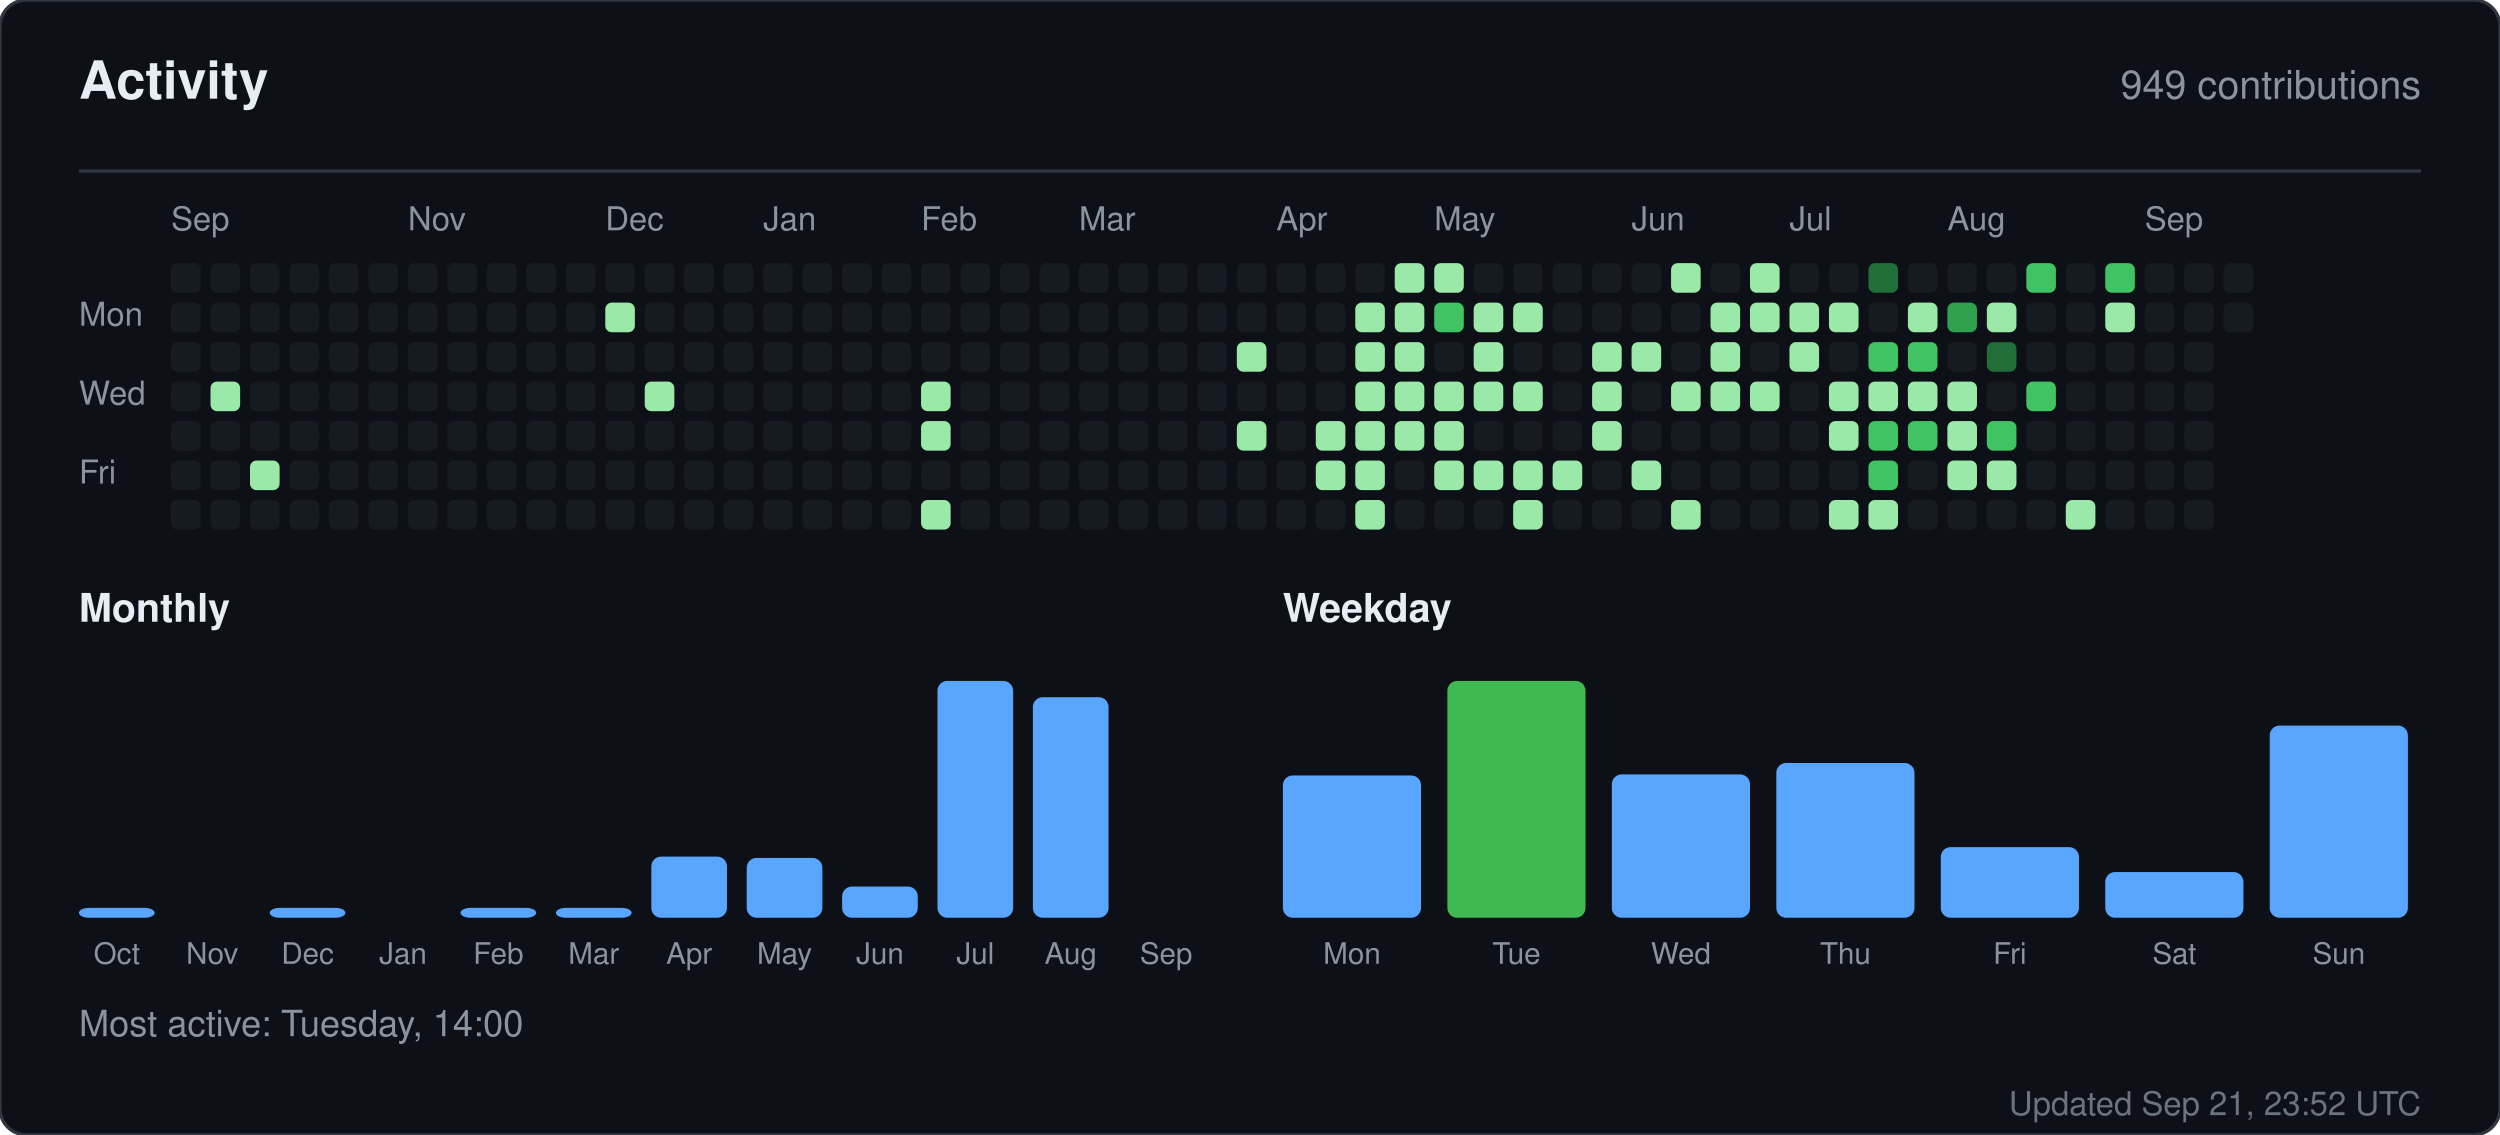
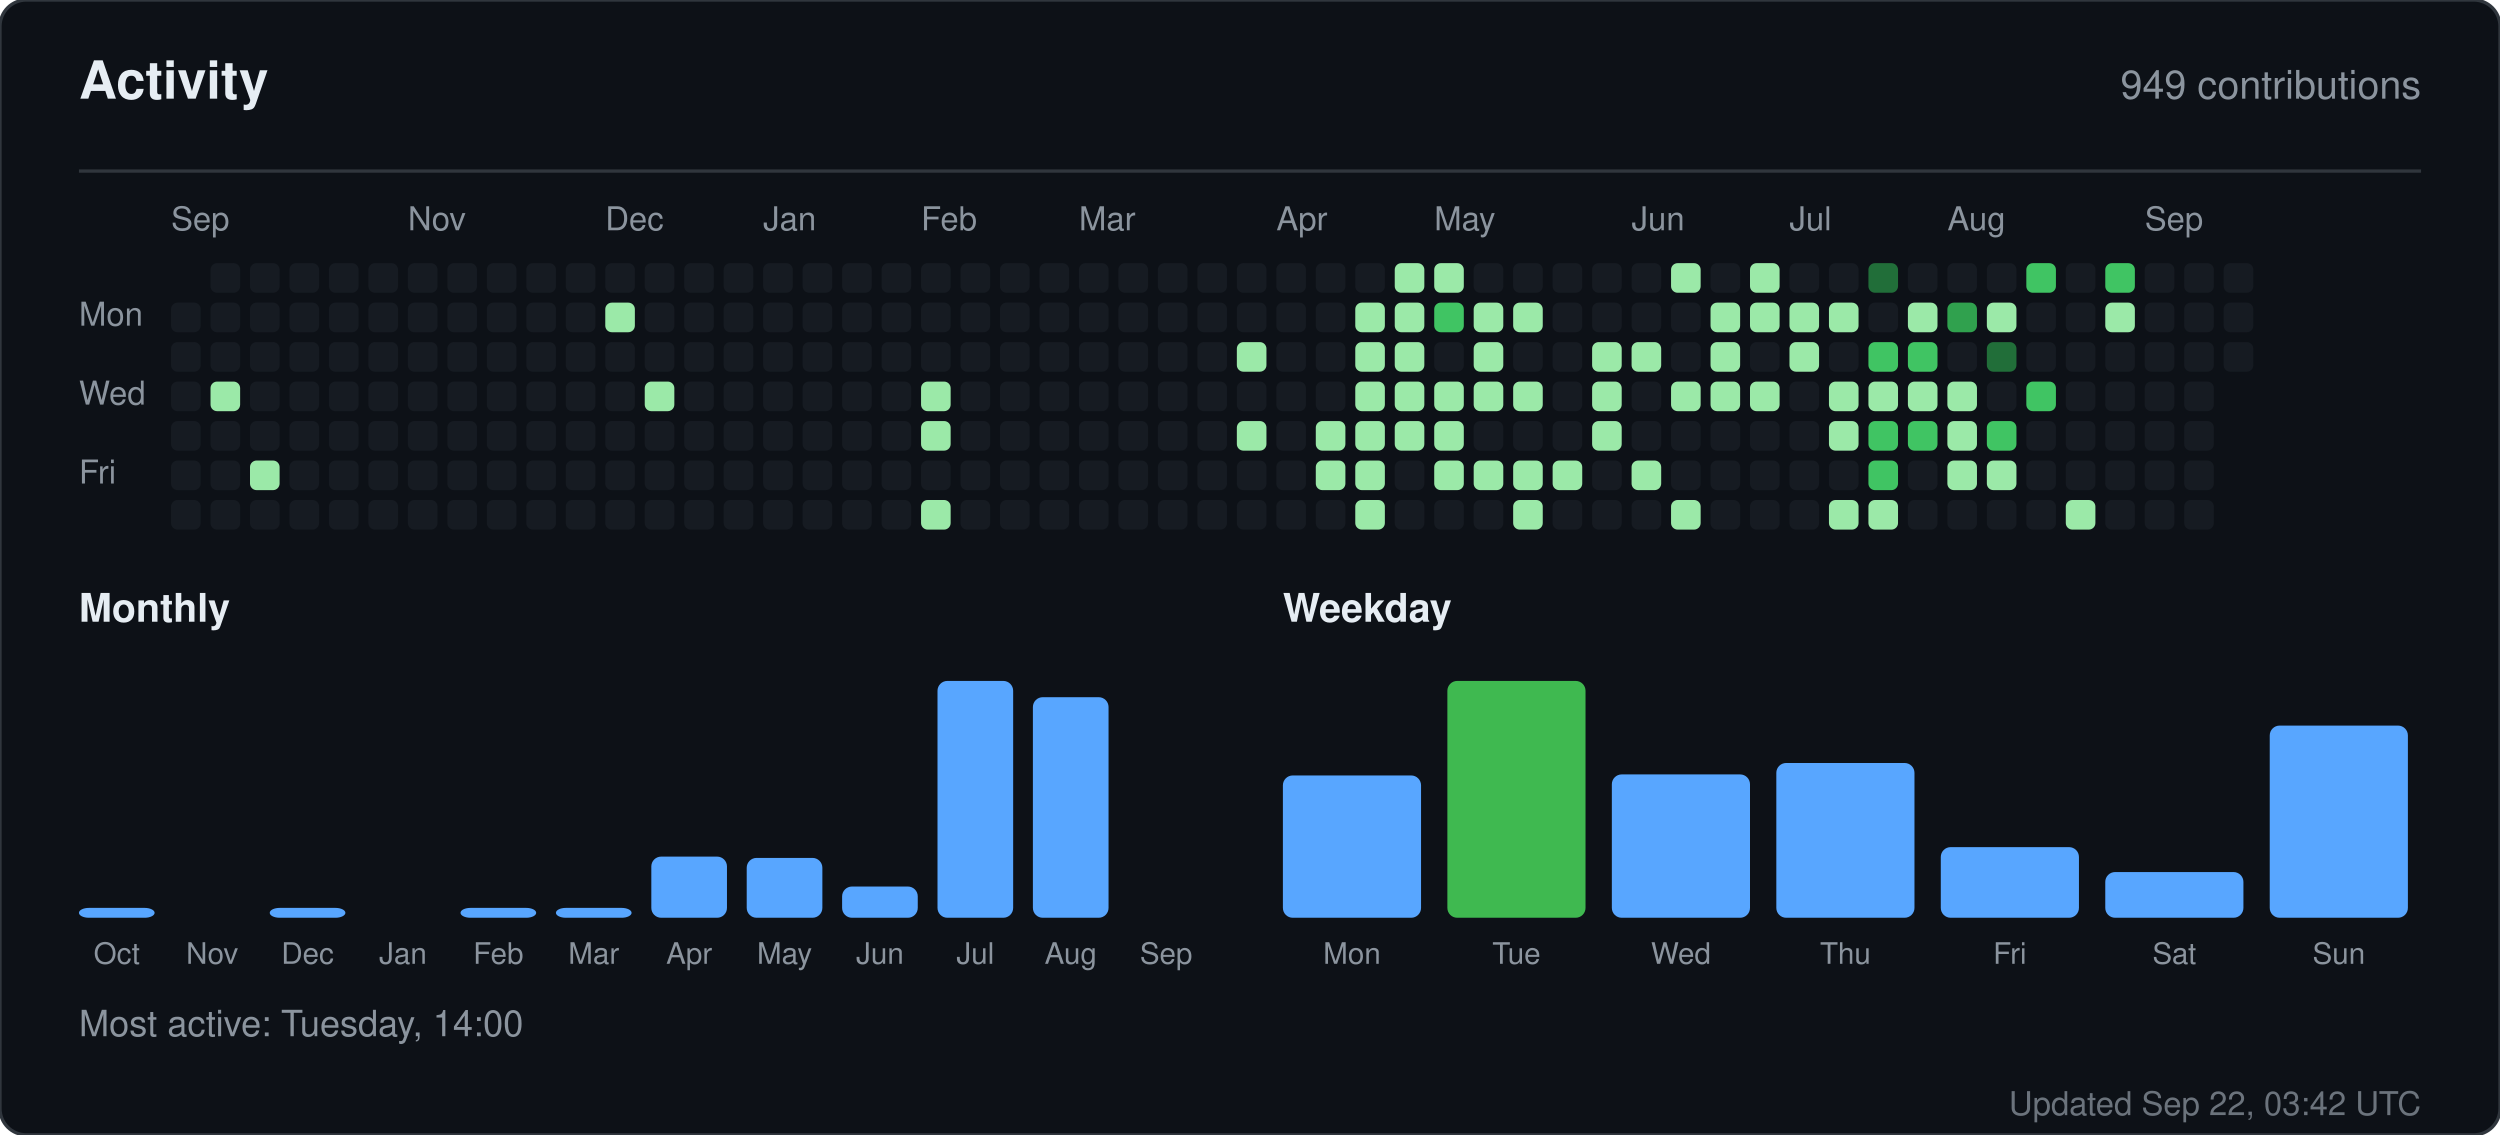
<svg xmlns="http://www.w3.org/2000/svg" width="760" height="345" viewBox="0 0 760 345" role="img" aria-label="Activity for sandiirawan12">
  <rect width="760" height="345" rx="8" fill="#0d1117" stroke="#30363d" />
  <g font-family="-apple-system, BlinkMacSystemFont, Segoe UI, Helvetica, Arial, sans-serif">
    <text x="24" y="30" fill="#e6edf3" font-size="16" font-weight="700">Activity</text>
    <text x="736" y="30" fill="#8b949e" font-size="12" text-anchor="end">949 contributions</text>
    <line x1="24" y1="52" x2="736" y2="52" stroke="#30363d" />
    <text x="52" y="70" fill="#8b949e" font-size="10">Sep</text>
    <text x="124" y="70" fill="#8b949e" font-size="10">Nov</text>
    <text x="184" y="70" fill="#8b949e" font-size="10">Dec</text>
    <text x="232" y="70" fill="#8b949e" font-size="10">Jan</text>
    <text x="280" y="70" fill="#8b949e" font-size="10">Feb</text>
    <text x="328" y="70" fill="#8b949e" font-size="10">Mar</text>
    <text x="388" y="70" fill="#8b949e" font-size="10">Apr</text>
    <text x="436" y="70" fill="#8b949e" font-size="10">May</text>
    <text x="496" y="70" fill="#8b949e" font-size="10">Jun</text>
    <text x="544" y="70" fill="#8b949e" font-size="10">Jul</text>
    <text x="592" y="70" fill="#8b949e" font-size="10">Aug</text>
    <text x="652" y="70" fill="#8b949e" font-size="10">Sep</text>
    <text x="24" y="99" fill="#8b949e" font-size="10">Mon</text>
    <text x="24" y="123" fill="#8b949e" font-size="10">Wed</text>
    <text x="24" y="147" fill="#8b949e" font-size="10">Fri</text>
-     <rect x="52" y="80" width="9" height="9" rx="2" fill="#161b22" />
    <rect x="52" y="92" width="9" height="9" rx="2" fill="#161b22" />
    <rect x="52" y="104" width="9" height="9" rx="2" fill="#161b22" />
    <rect x="52" y="116" width="9" height="9" rx="2" fill="#161b22" />
    <rect x="52" y="128" width="9" height="9" rx="2" fill="#161b22" />
    <rect x="52" y="140" width="9" height="9" rx="2" fill="#161b22" />
    <rect x="52" y="152" width="9" height="9" rx="2" fill="#161b22" />
    <rect x="64" y="80" width="9" height="9" rx="2" fill="#161b22" />
    <rect x="64" y="92" width="9" height="9" rx="2" fill="#161b22" />
    <rect x="64" y="104" width="9" height="9" rx="2" fill="#161b22" />
    <rect x="64" y="116" width="9" height="9" rx="2" fill="#9be9a8" />
    <rect x="64" y="128" width="9" height="9" rx="2" fill="#161b22" />
    <rect x="64" y="140" width="9" height="9" rx="2" fill="#161b22" />
    <rect x="64" y="152" width="9" height="9" rx="2" fill="#161b22" />
    <rect x="76" y="80" width="9" height="9" rx="2" fill="#161b22" />
    <rect x="76" y="92" width="9" height="9" rx="2" fill="#161b22" />
    <rect x="76" y="104" width="9" height="9" rx="2" fill="#161b22" />
    <rect x="76" y="116" width="9" height="9" rx="2" fill="#161b22" />
    <rect x="76" y="128" width="9" height="9" rx="2" fill="#161b22" />
    <rect x="76" y="140" width="9" height="9" rx="2" fill="#9be9a8" />
    <rect x="76" y="152" width="9" height="9" rx="2" fill="#161b22" />
    <rect x="88" y="80" width="9" height="9" rx="2" fill="#161b22" />
    <rect x="88" y="92" width="9" height="9" rx="2" fill="#161b22" />
    <rect x="88" y="104" width="9" height="9" rx="2" fill="#161b22" />
    <rect x="88" y="116" width="9" height="9" rx="2" fill="#161b22" />
    <rect x="88" y="128" width="9" height="9" rx="2" fill="#161b22" />
    <rect x="88" y="140" width="9" height="9" rx="2" fill="#161b22" />
    <rect x="88" y="152" width="9" height="9" rx="2" fill="#161b22" />
    <rect x="100" y="80" width="9" height="9" rx="2" fill="#161b22" />
    <rect x="100" y="92" width="9" height="9" rx="2" fill="#161b22" />
    <rect x="100" y="104" width="9" height="9" rx="2" fill="#161b22" />
    <rect x="100" y="116" width="9" height="9" rx="2" fill="#161b22" />
    <rect x="100" y="128" width="9" height="9" rx="2" fill="#161b22" />
    <rect x="100" y="140" width="9" height="9" rx="2" fill="#161b22" />
    <rect x="100" y="152" width="9" height="9" rx="2" fill="#161b22" />
    <rect x="112" y="80" width="9" height="9" rx="2" fill="#161b22" />
    <rect x="112" y="92" width="9" height="9" rx="2" fill="#161b22" />
    <rect x="112" y="104" width="9" height="9" rx="2" fill="#161b22" />
    <rect x="112" y="116" width="9" height="9" rx="2" fill="#161b22" />
    <rect x="112" y="128" width="9" height="9" rx="2" fill="#161b22" />
    <rect x="112" y="140" width="9" height="9" rx="2" fill="#161b22" />
    <rect x="112" y="152" width="9" height="9" rx="2" fill="#161b22" />
    <rect x="124" y="80" width="9" height="9" rx="2" fill="#161b22" />
    <rect x="124" y="92" width="9" height="9" rx="2" fill="#161b22" />
    <rect x="124" y="104" width="9" height="9" rx="2" fill="#161b22" />
    <rect x="124" y="116" width="9" height="9" rx="2" fill="#161b22" />
    <rect x="124" y="128" width="9" height="9" rx="2" fill="#161b22" />
    <rect x="124" y="140" width="9" height="9" rx="2" fill="#161b22" />
    <rect x="124" y="152" width="9" height="9" rx="2" fill="#161b22" />
    <rect x="136" y="80" width="9" height="9" rx="2" fill="#161b22" />
    <rect x="136" y="92" width="9" height="9" rx="2" fill="#161b22" />
    <rect x="136" y="104" width="9" height="9" rx="2" fill="#161b22" />
    <rect x="136" y="116" width="9" height="9" rx="2" fill="#161b22" />
    <rect x="136" y="128" width="9" height="9" rx="2" fill="#161b22" />
    <rect x="136" y="140" width="9" height="9" rx="2" fill="#161b22" />
    <rect x="136" y="152" width="9" height="9" rx="2" fill="#161b22" />
    <rect x="148" y="80" width="9" height="9" rx="2" fill="#161b22" />
    <rect x="148" y="92" width="9" height="9" rx="2" fill="#161b22" />
    <rect x="148" y="104" width="9" height="9" rx="2" fill="#161b22" />
    <rect x="148" y="116" width="9" height="9" rx="2" fill="#161b22" />
    <rect x="148" y="128" width="9" height="9" rx="2" fill="#161b22" />
    <rect x="148" y="140" width="9" height="9" rx="2" fill="#161b22" />
    <rect x="148" y="152" width="9" height="9" rx="2" fill="#161b22" />
    <rect x="160" y="80" width="9" height="9" rx="2" fill="#161b22" />
    <rect x="160" y="92" width="9" height="9" rx="2" fill="#161b22" />
    <rect x="160" y="104" width="9" height="9" rx="2" fill="#161b22" />
    <rect x="160" y="116" width="9" height="9" rx="2" fill="#161b22" />
    <rect x="160" y="128" width="9" height="9" rx="2" fill="#161b22" />
    <rect x="160" y="140" width="9" height="9" rx="2" fill="#161b22" />
    <rect x="160" y="152" width="9" height="9" rx="2" fill="#161b22" />
    <rect x="172" y="80" width="9" height="9" rx="2" fill="#161b22" />
    <rect x="172" y="92" width="9" height="9" rx="2" fill="#161b22" />
    <rect x="172" y="104" width="9" height="9" rx="2" fill="#161b22" />
    <rect x="172" y="116" width="9" height="9" rx="2" fill="#161b22" />
    <rect x="172" y="128" width="9" height="9" rx="2" fill="#161b22" />
    <rect x="172" y="140" width="9" height="9" rx="2" fill="#161b22" />
    <rect x="172" y="152" width="9" height="9" rx="2" fill="#161b22" />
    <rect x="184" y="80" width="9" height="9" rx="2" fill="#161b22" />
    <rect x="184" y="92" width="9" height="9" rx="2" fill="#9be9a8" />
    <rect x="184" y="104" width="9" height="9" rx="2" fill="#161b22" />
    <rect x="184" y="116" width="9" height="9" rx="2" fill="#161b22" />
    <rect x="184" y="128" width="9" height="9" rx="2" fill="#161b22" />
    <rect x="184" y="140" width="9" height="9" rx="2" fill="#161b22" />
    <rect x="184" y="152" width="9" height="9" rx="2" fill="#161b22" />
    <rect x="196" y="80" width="9" height="9" rx="2" fill="#161b22" />
    <rect x="196" y="92" width="9" height="9" rx="2" fill="#161b22" />
    <rect x="196" y="104" width="9" height="9" rx="2" fill="#161b22" />
    <rect x="196" y="116" width="9" height="9" rx="2" fill="#9be9a8" />
    <rect x="196" y="128" width="9" height="9" rx="2" fill="#161b22" />
    <rect x="196" y="140" width="9" height="9" rx="2" fill="#161b22" />
    <rect x="196" y="152" width="9" height="9" rx="2" fill="#161b22" />
    <rect x="208" y="80" width="9" height="9" rx="2" fill="#161b22" />
    <rect x="208" y="92" width="9" height="9" rx="2" fill="#161b22" />
    <rect x="208" y="104" width="9" height="9" rx="2" fill="#161b22" />
    <rect x="208" y="116" width="9" height="9" rx="2" fill="#161b22" />
    <rect x="208" y="128" width="9" height="9" rx="2" fill="#161b22" />
    <rect x="208" y="140" width="9" height="9" rx="2" fill="#161b22" />
    <rect x="208" y="152" width="9" height="9" rx="2" fill="#161b22" />
    <rect x="220" y="80" width="9" height="9" rx="2" fill="#161b22" />
    <rect x="220" y="92" width="9" height="9" rx="2" fill="#161b22" />
    <rect x="220" y="104" width="9" height="9" rx="2" fill="#161b22" />
    <rect x="220" y="116" width="9" height="9" rx="2" fill="#161b22" />
    <rect x="220" y="128" width="9" height="9" rx="2" fill="#161b22" />
    <rect x="220" y="140" width="9" height="9" rx="2" fill="#161b22" />
    <rect x="220" y="152" width="9" height="9" rx="2" fill="#161b22" />
    <rect x="232" y="80" width="9" height="9" rx="2" fill="#161b22" />
    <rect x="232" y="92" width="9" height="9" rx="2" fill="#161b22" />
    <rect x="232" y="104" width="9" height="9" rx="2" fill="#161b22" />
    <rect x="232" y="116" width="9" height="9" rx="2" fill="#161b22" />
    <rect x="232" y="128" width="9" height="9" rx="2" fill="#161b22" />
    <rect x="232" y="140" width="9" height="9" rx="2" fill="#161b22" />
    <rect x="232" y="152" width="9" height="9" rx="2" fill="#161b22" />
    <rect x="244" y="80" width="9" height="9" rx="2" fill="#161b22" />
    <rect x="244" y="92" width="9" height="9" rx="2" fill="#161b22" />
    <rect x="244" y="104" width="9" height="9" rx="2" fill="#161b22" />
    <rect x="244" y="116" width="9" height="9" rx="2" fill="#161b22" />
    <rect x="244" y="128" width="9" height="9" rx="2" fill="#161b22" />
    <rect x="244" y="140" width="9" height="9" rx="2" fill="#161b22" />
    <rect x="244" y="152" width="9" height="9" rx="2" fill="#161b22" />
    <rect x="256" y="80" width="9" height="9" rx="2" fill="#161b22" />
    <rect x="256" y="92" width="9" height="9" rx="2" fill="#161b22" />
    <rect x="256" y="104" width="9" height="9" rx="2" fill="#161b22" />
    <rect x="256" y="116" width="9" height="9" rx="2" fill="#161b22" />
    <rect x="256" y="128" width="9" height="9" rx="2" fill="#161b22" />
    <rect x="256" y="140" width="9" height="9" rx="2" fill="#161b22" />
    <rect x="256" y="152" width="9" height="9" rx="2" fill="#161b22" />
    <rect x="268" y="80" width="9" height="9" rx="2" fill="#161b22" />
    <rect x="268" y="92" width="9" height="9" rx="2" fill="#161b22" />
    <rect x="268" y="104" width="9" height="9" rx="2" fill="#161b22" />
    <rect x="268" y="116" width="9" height="9" rx="2" fill="#161b22" />
    <rect x="268" y="128" width="9" height="9" rx="2" fill="#161b22" />
    <rect x="268" y="140" width="9" height="9" rx="2" fill="#161b22" />
    <rect x="268" y="152" width="9" height="9" rx="2" fill="#161b22" />
    <rect x="280" y="80" width="9" height="9" rx="2" fill="#161b22" />
    <rect x="280" y="92" width="9" height="9" rx="2" fill="#161b22" />
    <rect x="280" y="104" width="9" height="9" rx="2" fill="#161b22" />
    <rect x="280" y="116" width="9" height="9" rx="2" fill="#9be9a8" />
    <rect x="280" y="128" width="9" height="9" rx="2" fill="#9be9a8" />
    <rect x="280" y="140" width="9" height="9" rx="2" fill="#161b22" />
    <rect x="280" y="152" width="9" height="9" rx="2" fill="#9be9a8" />
    <rect x="292" y="80" width="9" height="9" rx="2" fill="#161b22" />
    <rect x="292" y="92" width="9" height="9" rx="2" fill="#161b22" />
    <rect x="292" y="104" width="9" height="9" rx="2" fill="#161b22" />
    <rect x="292" y="116" width="9" height="9" rx="2" fill="#161b22" />
    <rect x="292" y="128" width="9" height="9" rx="2" fill="#161b22" />
    <rect x="292" y="140" width="9" height="9" rx="2" fill="#161b22" />
    <rect x="292" y="152" width="9" height="9" rx="2" fill="#161b22" />
    <rect x="304" y="80" width="9" height="9" rx="2" fill="#161b22" />
    <rect x="304" y="92" width="9" height="9" rx="2" fill="#161b22" />
    <rect x="304" y="104" width="9" height="9" rx="2" fill="#161b22" />
    <rect x="304" y="116" width="9" height="9" rx="2" fill="#161b22" />
    <rect x="304" y="128" width="9" height="9" rx="2" fill="#161b22" />
    <rect x="304" y="140" width="9" height="9" rx="2" fill="#161b22" />
    <rect x="304" y="152" width="9" height="9" rx="2" fill="#161b22" />
    <rect x="316" y="80" width="9" height="9" rx="2" fill="#161b22" />
    <rect x="316" y="92" width="9" height="9" rx="2" fill="#161b22" />
    <rect x="316" y="104" width="9" height="9" rx="2" fill="#161b22" />
    <rect x="316" y="116" width="9" height="9" rx="2" fill="#161b22" />
    <rect x="316" y="128" width="9" height="9" rx="2" fill="#161b22" />
    <rect x="316" y="140" width="9" height="9" rx="2" fill="#161b22" />
    <rect x="316" y="152" width="9" height="9" rx="2" fill="#161b22" />
    <rect x="328" y="80" width="9" height="9" rx="2" fill="#161b22" />
    <rect x="328" y="92" width="9" height="9" rx="2" fill="#161b22" />
    <rect x="328" y="104" width="9" height="9" rx="2" fill="#161b22" />
    <rect x="328" y="116" width="9" height="9" rx="2" fill="#161b22" />
    <rect x="328" y="128" width="9" height="9" rx="2" fill="#161b22" />
    <rect x="328" y="140" width="9" height="9" rx="2" fill="#161b22" />
    <rect x="328" y="152" width="9" height="9" rx="2" fill="#161b22" />
    <rect x="340" y="80" width="9" height="9" rx="2" fill="#161b22" />
    <rect x="340" y="92" width="9" height="9" rx="2" fill="#161b22" />
    <rect x="340" y="104" width="9" height="9" rx="2" fill="#161b22" />
    <rect x="340" y="116" width="9" height="9" rx="2" fill="#161b22" />
    <rect x="340" y="128" width="9" height="9" rx="2" fill="#161b22" />
    <rect x="340" y="140" width="9" height="9" rx="2" fill="#161b22" />
    <rect x="340" y="152" width="9" height="9" rx="2" fill="#161b22" />
    <rect x="352" y="80" width="9" height="9" rx="2" fill="#161b22" />
    <rect x="352" y="92" width="9" height="9" rx="2" fill="#161b22" />
    <rect x="352" y="104" width="9" height="9" rx="2" fill="#161b22" />
    <rect x="352" y="116" width="9" height="9" rx="2" fill="#161b22" />
    <rect x="352" y="128" width="9" height="9" rx="2" fill="#161b22" />
    <rect x="352" y="140" width="9" height="9" rx="2" fill="#161b22" />
    <rect x="352" y="152" width="9" height="9" rx="2" fill="#161b22" />
    <rect x="364" y="80" width="9" height="9" rx="2" fill="#161b22" />
    <rect x="364" y="92" width="9" height="9" rx="2" fill="#161b22" />
    <rect x="364" y="104" width="9" height="9" rx="2" fill="#161b22" />
    <rect x="364" y="116" width="9" height="9" rx="2" fill="#161b22" />
    <rect x="364" y="128" width="9" height="9" rx="2" fill="#161b22" />
    <rect x="364" y="140" width="9" height="9" rx="2" fill="#161b22" />
    <rect x="364" y="152" width="9" height="9" rx="2" fill="#161b22" />
    <rect x="376" y="80" width="9" height="9" rx="2" fill="#161b22" />
    <rect x="376" y="92" width="9" height="9" rx="2" fill="#161b22" />
    <rect x="376" y="104" width="9" height="9" rx="2" fill="#9be9a8" />
    <rect x="376" y="116" width="9" height="9" rx="2" fill="#161b22" />
    <rect x="376" y="128" width="9" height="9" rx="2" fill="#9be9a8" />
    <rect x="376" y="140" width="9" height="9" rx="2" fill="#161b22" />
    <rect x="376" y="152" width="9" height="9" rx="2" fill="#161b22" />
    <rect x="388" y="80" width="9" height="9" rx="2" fill="#161b22" />
    <rect x="388" y="92" width="9" height="9" rx="2" fill="#161b22" />
    <rect x="388" y="104" width="9" height="9" rx="2" fill="#161b22" />
    <rect x="388" y="116" width="9" height="9" rx="2" fill="#161b22" />
    <rect x="388" y="128" width="9" height="9" rx="2" fill="#161b22" />
    <rect x="388" y="140" width="9" height="9" rx="2" fill="#161b22" />
    <rect x="388" y="152" width="9" height="9" rx="2" fill="#161b22" />
    <rect x="400" y="80" width="9" height="9" rx="2" fill="#161b22" />
    <rect x="400" y="92" width="9" height="9" rx="2" fill="#161b22" />
    <rect x="400" y="104" width="9" height="9" rx="2" fill="#161b22" />
    <rect x="400" y="116" width="9" height="9" rx="2" fill="#161b22" />
    <rect x="400" y="128" width="9" height="9" rx="2" fill="#9be9a8" />
    <rect x="400" y="140" width="9" height="9" rx="2" fill="#9be9a8" />
    <rect x="400" y="152" width="9" height="9" rx="2" fill="#161b22" />
    <rect x="412" y="80" width="9" height="9" rx="2" fill="#161b22" />
    <rect x="412" y="92" width="9" height="9" rx="2" fill="#9be9a8" />
    <rect x="412" y="104" width="9" height="9" rx="2" fill="#9be9a8" />
    <rect x="412" y="116" width="9" height="9" rx="2" fill="#9be9a8" />
    <rect x="412" y="128" width="9" height="9" rx="2" fill="#9be9a8" />
    <rect x="412" y="140" width="9" height="9" rx="2" fill="#9be9a8" />
    <rect x="412" y="152" width="9" height="9" rx="2" fill="#9be9a8" />
    <rect x="424" y="80" width="9" height="9" rx="2" fill="#9be9a8" />
    <rect x="424" y="92" width="9" height="9" rx="2" fill="#9be9a8" />
    <rect x="424" y="104" width="9" height="9" rx="2" fill="#9be9a8" />
    <rect x="424" y="116" width="9" height="9" rx="2" fill="#9be9a8" />
    <rect x="424" y="128" width="9" height="9" rx="2" fill="#9be9a8" />
    <rect x="424" y="140" width="9" height="9" rx="2" fill="#161b22" />
    <rect x="424" y="152" width="9" height="9" rx="2" fill="#161b22" />
    <rect x="436" y="80" width="9" height="9" rx="2" fill="#9be9a8" />
    <rect x="436" y="92" width="9" height="9" rx="2" fill="#40c463" />
    <rect x="436" y="104" width="9" height="9" rx="2" fill="#161b22" />
    <rect x="436" y="116" width="9" height="9" rx="2" fill="#9be9a8" />
    <rect x="436" y="128" width="9" height="9" rx="2" fill="#9be9a8" />
    <rect x="436" y="140" width="9" height="9" rx="2" fill="#9be9a8" />
    <rect x="436" y="152" width="9" height="9" rx="2" fill="#161b22" />
    <rect x="448" y="80" width="9" height="9" rx="2" fill="#161b22" />
    <rect x="448" y="92" width="9" height="9" rx="2" fill="#9be9a8" />
    <rect x="448" y="104" width="9" height="9" rx="2" fill="#9be9a8" />
    <rect x="448" y="116" width="9" height="9" rx="2" fill="#9be9a8" />
    <rect x="448" y="128" width="9" height="9" rx="2" fill="#161b22" />
    <rect x="448" y="140" width="9" height="9" rx="2" fill="#9be9a8" />
    <rect x="448" y="152" width="9" height="9" rx="2" fill="#161b22" />
    <rect x="460" y="80" width="9" height="9" rx="2" fill="#161b22" />
    <rect x="460" y="92" width="9" height="9" rx="2" fill="#9be9a8" />
    <rect x="460" y="104" width="9" height="9" rx="2" fill="#161b22" />
    <rect x="460" y="116" width="9" height="9" rx="2" fill="#9be9a8" />
    <rect x="460" y="128" width="9" height="9" rx="2" fill="#161b22" />
    <rect x="460" y="140" width="9" height="9" rx="2" fill="#9be9a8" />
    <rect x="460" y="152" width="9" height="9" rx="2" fill="#9be9a8" />
    <rect x="472" y="80" width="9" height="9" rx="2" fill="#161b22" />
    <rect x="472" y="92" width="9" height="9" rx="2" fill="#161b22" />
    <rect x="472" y="104" width="9" height="9" rx="2" fill="#161b22" />
    <rect x="472" y="116" width="9" height="9" rx="2" fill="#161b22" />
    <rect x="472" y="128" width="9" height="9" rx="2" fill="#161b22" />
    <rect x="472" y="140" width="9" height="9" rx="2" fill="#9be9a8" />
    <rect x="472" y="152" width="9" height="9" rx="2" fill="#161b22" />
    <rect x="484" y="80" width="9" height="9" rx="2" fill="#161b22" />
    <rect x="484" y="92" width="9" height="9" rx="2" fill="#161b22" />
    <rect x="484" y="104" width="9" height="9" rx="2" fill="#9be9a8" />
    <rect x="484" y="116" width="9" height="9" rx="2" fill="#9be9a8" />
    <rect x="484" y="128" width="9" height="9" rx="2" fill="#9be9a8" />
    <rect x="484" y="140" width="9" height="9" rx="2" fill="#161b22" />
    <rect x="484" y="152" width="9" height="9" rx="2" fill="#161b22" />
    <rect x="496" y="80" width="9" height="9" rx="2" fill="#161b22" />
    <rect x="496" y="92" width="9" height="9" rx="2" fill="#161b22" />
    <rect x="496" y="104" width="9" height="9" rx="2" fill="#9be9a8" />
    <rect x="496" y="116" width="9" height="9" rx="2" fill="#161b22" />
    <rect x="496" y="128" width="9" height="9" rx="2" fill="#161b22" />
    <rect x="496" y="140" width="9" height="9" rx="2" fill="#9be9a8" />
    <rect x="496" y="152" width="9" height="9" rx="2" fill="#161b22" />
    <rect x="508" y="80" width="9" height="9" rx="2" fill="#9be9a8" />
    <rect x="508" y="92" width="9" height="9" rx="2" fill="#161b22" />
    <rect x="508" y="104" width="9" height="9" rx="2" fill="#161b22" />
    <rect x="508" y="116" width="9" height="9" rx="2" fill="#9be9a8" />
    <rect x="508" y="128" width="9" height="9" rx="2" fill="#161b22" />
    <rect x="508" y="140" width="9" height="9" rx="2" fill="#161b22" />
    <rect x="508" y="152" width="9" height="9" rx="2" fill="#9be9a8" />
    <rect x="520" y="80" width="9" height="9" rx="2" fill="#161b22" />
    <rect x="520" y="92" width="9" height="9" rx="2" fill="#9be9a8" />
    <rect x="520" y="104" width="9" height="9" rx="2" fill="#9be9a8" />
    <rect x="520" y="116" width="9" height="9" rx="2" fill="#9be9a8" />
    <rect x="520" y="128" width="9" height="9" rx="2" fill="#161b22" />
    <rect x="520" y="140" width="9" height="9" rx="2" fill="#161b22" />
    <rect x="520" y="152" width="9" height="9" rx="2" fill="#161b22" />
    <rect x="532" y="80" width="9" height="9" rx="2" fill="#9be9a8" />
    <rect x="532" y="92" width="9" height="9" rx="2" fill="#9be9a8" />
    <rect x="532" y="104" width="9" height="9" rx="2" fill="#161b22" />
    <rect x="532" y="116" width="9" height="9" rx="2" fill="#9be9a8" />
    <rect x="532" y="128" width="9" height="9" rx="2" fill="#161b22" />
    <rect x="532" y="140" width="9" height="9" rx="2" fill="#161b22" />
    <rect x="532" y="152" width="9" height="9" rx="2" fill="#161b22" />
    <rect x="544" y="80" width="9" height="9" rx="2" fill="#161b22" />
    <rect x="544" y="92" width="9" height="9" rx="2" fill="#9be9a8" />
    <rect x="544" y="104" width="9" height="9" rx="2" fill="#9be9a8" />
    <rect x="544" y="116" width="9" height="9" rx="2" fill="#161b22" />
    <rect x="544" y="128" width="9" height="9" rx="2" fill="#161b22" />
    <rect x="544" y="140" width="9" height="9" rx="2" fill="#161b22" />
    <rect x="544" y="152" width="9" height="9" rx="2" fill="#161b22" />
    <rect x="556" y="80" width="9" height="9" rx="2" fill="#161b22" />
    <rect x="556" y="92" width="9" height="9" rx="2" fill="#9be9a8" />
    <rect x="556" y="104" width="9" height="9" rx="2" fill="#161b22" />
    <rect x="556" y="116" width="9" height="9" rx="2" fill="#9be9a8" />
    <rect x="556" y="128" width="9" height="9" rx="2" fill="#9be9a8" />
    <rect x="556" y="140" width="9" height="9" rx="2" fill="#161b22" />
    <rect x="556" y="152" width="9" height="9" rx="2" fill="#9be9a8" />
    <rect x="568" y="80" width="9" height="9" rx="2" fill="#216e39" />
    <rect x="568" y="92" width="9" height="9" rx="2" fill="#161b22" />
    <rect x="568" y="104" width="9" height="9" rx="2" fill="#40c463" />
    <rect x="568" y="116" width="9" height="9" rx="2" fill="#9be9a8" />
    <rect x="568" y="128" width="9" height="9" rx="2" fill="#40c463" />
    <rect x="568" y="140" width="9" height="9" rx="2" fill="#40c463" />
    <rect x="568" y="152" width="9" height="9" rx="2" fill="#9be9a8" />
    <rect x="580" y="80" width="9" height="9" rx="2" fill="#161b22" />
    <rect x="580" y="92" width="9" height="9" rx="2" fill="#9be9a8" />
    <rect x="580" y="104" width="9" height="9" rx="2" fill="#40c463" />
    <rect x="580" y="116" width="9" height="9" rx="2" fill="#9be9a8" />
    <rect x="580" y="128" width="9" height="9" rx="2" fill="#40c463" />
    <rect x="580" y="140" width="9" height="9" rx="2" fill="#161b22" />
    <rect x="580" y="152" width="9" height="9" rx="2" fill="#161b22" />
    <rect x="592" y="80" width="9" height="9" rx="2" fill="#161b22" />
    <rect x="592" y="92" width="9" height="9" rx="2" fill="#30a14e" />
    <rect x="592" y="104" width="9" height="9" rx="2" fill="#161b22" />
    <rect x="592" y="116" width="9" height="9" rx="2" fill="#9be9a8" />
    <rect x="592" y="128" width="9" height="9" rx="2" fill="#9be9a8" />
    <rect x="592" y="140" width="9" height="9" rx="2" fill="#9be9a8" />
    <rect x="592" y="152" width="9" height="9" rx="2" fill="#161b22" />
    <rect x="604" y="80" width="9" height="9" rx="2" fill="#161b22" />
    <rect x="604" y="92" width="9" height="9" rx="2" fill="#9be9a8" />
    <rect x="604" y="104" width="9" height="9" rx="2" fill="#216e39" />
    <rect x="604" y="116" width="9" height="9" rx="2" fill="#161b22" />
    <rect x="604" y="128" width="9" height="9" rx="2" fill="#40c463" />
    <rect x="604" y="140" width="9" height="9" rx="2" fill="#9be9a8" />
    <rect x="604" y="152" width="9" height="9" rx="2" fill="#161b22" />
    <rect x="616" y="80" width="9" height="9" rx="2" fill="#40c463" />
    <rect x="616" y="92" width="9" height="9" rx="2" fill="#161b22" />
    <rect x="616" y="104" width="9" height="9" rx="2" fill="#161b22" />
    <rect x="616" y="116" width="9" height="9" rx="2" fill="#40c463" />
    <rect x="616" y="128" width="9" height="9" rx="2" fill="#161b22" />
    <rect x="616" y="140" width="9" height="9" rx="2" fill="#161b22" />
    <rect x="616" y="152" width="9" height="9" rx="2" fill="#161b22" />
    <rect x="628" y="80" width="9" height="9" rx="2" fill="#161b22" />
    <rect x="628" y="92" width="9" height="9" rx="2" fill="#161b22" />
    <rect x="628" y="104" width="9" height="9" rx="2" fill="#161b22" />
    <rect x="628" y="116" width="9" height="9" rx="2" fill="#161b22" />
    <rect x="628" y="128" width="9" height="9" rx="2" fill="#161b22" />
    <rect x="628" y="140" width="9" height="9" rx="2" fill="#161b22" />
    <rect x="628" y="152" width="9" height="9" rx="2" fill="#9be9a8" />
    <rect x="640" y="80" width="9" height="9" rx="2" fill="#40c463" />
    <rect x="640" y="92" width="9" height="9" rx="2" fill="#9be9a8" />
    <rect x="640" y="104" width="9" height="9" rx="2" fill="#161b22" />
    <rect x="640" y="116" width="9" height="9" rx="2" fill="#161b22" />
    <rect x="640" y="128" width="9" height="9" rx="2" fill="#161b22" />
    <rect x="640" y="140" width="9" height="9" rx="2" fill="#161b22" />
    <rect x="640" y="152" width="9" height="9" rx="2" fill="#161b22" />
    <rect x="652" y="80" width="9" height="9" rx="2" fill="#161b22" />
    <rect x="652" y="92" width="9" height="9" rx="2" fill="#161b22" />
    <rect x="652" y="104" width="9" height="9" rx="2" fill="#161b22" />
    <rect x="652" y="116" width="9" height="9" rx="2" fill="#161b22" />
    <rect x="652" y="128" width="9" height="9" rx="2" fill="#161b22" />
    <rect x="652" y="140" width="9" height="9" rx="2" fill="#161b22" />
    <rect x="652" y="152" width="9" height="9" rx="2" fill="#161b22" />
    <rect x="664" y="80" width="9" height="9" rx="2" fill="#161b22" />
    <rect x="664" y="92" width="9" height="9" rx="2" fill="#161b22" />
    <rect x="664" y="104" width="9" height="9" rx="2" fill="#161b22" />
    <rect x="664" y="116" width="9" height="9" rx="2" fill="#161b22" />
    <rect x="664" y="128" width="9" height="9" rx="2" fill="#161b22" />
    <rect x="664" y="140" width="9" height="9" rx="2" fill="#161b22" />
    <rect x="664" y="152" width="9" height="9" rx="2" fill="#161b22" />
    <rect x="676" y="80" width="9" height="9" rx="2" fill="#161b22" />
    <rect x="676" y="92" width="9" height="9" rx="2" fill="#161b22" />
+     <rect x="676" y="104" width="9" height="9" rx="2" fill="#161b22" />
    <text x="24" y="189" fill="#e6edf3" font-size="12" font-weight="600">Monthly</text>
    <text x="390" y="189" fill="#e6edf3" font-size="12" font-weight="600">Weekday</text>
    <rect x="24" y="276" width="23" height="3" rx="3" fill="#58a6ff" />
    <text x="35.5" y="293" fill="#8b949e" font-size="9" text-anchor="middle">Oct</text>
    <rect x="53" y="279" width="23" height="0" rx="3" fill="#58a6ff" />
    <text x="64.5" y="293" fill="#8b949e" font-size="9" text-anchor="middle">Nov</text>
    <rect x="82" y="276" width="23" height="3" rx="3" fill="#58a6ff" />
    <text x="93.5" y="293" fill="#8b949e" font-size="9" text-anchor="middle">Dec</text>
    <rect x="111" y="279" width="23" height="0" rx="3" fill="#58a6ff" />
    <text x="122.5" y="293" fill="#8b949e" font-size="9" text-anchor="middle">Jan</text>
    <rect x="140" y="276" width="23" height="3" rx="3" fill="#58a6ff" />
    <text x="151.5" y="293" fill="#8b949e" font-size="9" text-anchor="middle">Feb</text>
    <rect x="169" y="276" width="23" height="3" rx="3" fill="#58a6ff" />
    <text x="180.5" y="293" fill="#8b949e" font-size="9" text-anchor="middle">Mar</text>
    <rect x="198" y="260.407" width="23" height="18.593" rx="3" fill="#58a6ff" />
    <text x="209.5" y="293" fill="#8b949e" font-size="9" text-anchor="middle">Apr</text>
    <rect x="227" y="260.802" width="23" height="18.198" rx="3" fill="#58a6ff" />
    <text x="238.5" y="293" fill="#8b949e" font-size="9" text-anchor="middle">May</text>
    <rect x="256" y="269.505" width="23" height="9.495" rx="3" fill="#58a6ff" />
    <text x="267.5" y="293" fill="#8b949e" font-size="9" text-anchor="middle">Jun</text>
    <rect x="285" y="207" width="23" height="72" rx="3" fill="#58a6ff" />
    <text x="296.5" y="293" fill="#8b949e" font-size="9" text-anchor="middle">Jul</text>
    <rect x="314" y="211.945" width="23" height="67.055" rx="3" fill="#58a6ff" />
    <text x="325.5" y="293" fill="#8b949e" font-size="9" text-anchor="middle">Aug</text>
    <rect x="343" y="279" width="23" height="0" rx="3" fill="#58a6ff" />
    <text x="354.5" y="293" fill="#8b949e" font-size="9" text-anchor="middle">Sep</text>
    <rect x="390" y="235.737" width="42" height="43.263" rx="3" fill="#58a6ff" />
    <text x="411" y="293" fill="#8b949e" font-size="9" text-anchor="middle">Mon</text>
    <rect x="440" y="207" width="42" height="72" rx="3" fill="#3fb950" />
    <text x="461" y="293" fill="#8b949e" font-size="9" text-anchor="middle">Tue</text>
    <rect x="490" y="235.421" width="42" height="43.579" rx="3" fill="#58a6ff" />
    <text x="511" y="293" fill="#8b949e" font-size="9" text-anchor="middle">Wed</text>
    <rect x="540" y="231.947" width="42" height="47.053" rx="3" fill="#58a6ff" />
    <text x="561" y="293" fill="#8b949e" font-size="9" text-anchor="middle">Thu</text>
    <rect x="590" y="257.526" width="42" height="21.474" rx="3" fill="#58a6ff" />
    <text x="611" y="293" fill="#8b949e" font-size="9" text-anchor="middle">Fri</text>
    <rect x="640" y="265.105" width="42" height="13.895" rx="3" fill="#58a6ff" />
    <text x="661" y="293" fill="#8b949e" font-size="9" text-anchor="middle">Sat</text>
    <rect x="690" y="220.579" width="42" height="58.421" rx="3" fill="#58a6ff" />
    <text x="711" y="293" fill="#8b949e" font-size="9" text-anchor="middle">Sun</text>
    <text x="24" y="315" fill="#8b949e" font-size="11">Most active: Tuesday, 14:00</text>
-     <text x="736" y="339" fill="#8b949e" font-size="10" text-anchor="end" opacity="0.75">Updated Sep 21, 23:52 UTC</text>
+     <text x="736" y="339" fill="#8b949e" font-size="10" text-anchor="end" opacity="0.75">Updated Sep 22, 03:42 UTC</text>
  </g>
</svg>
